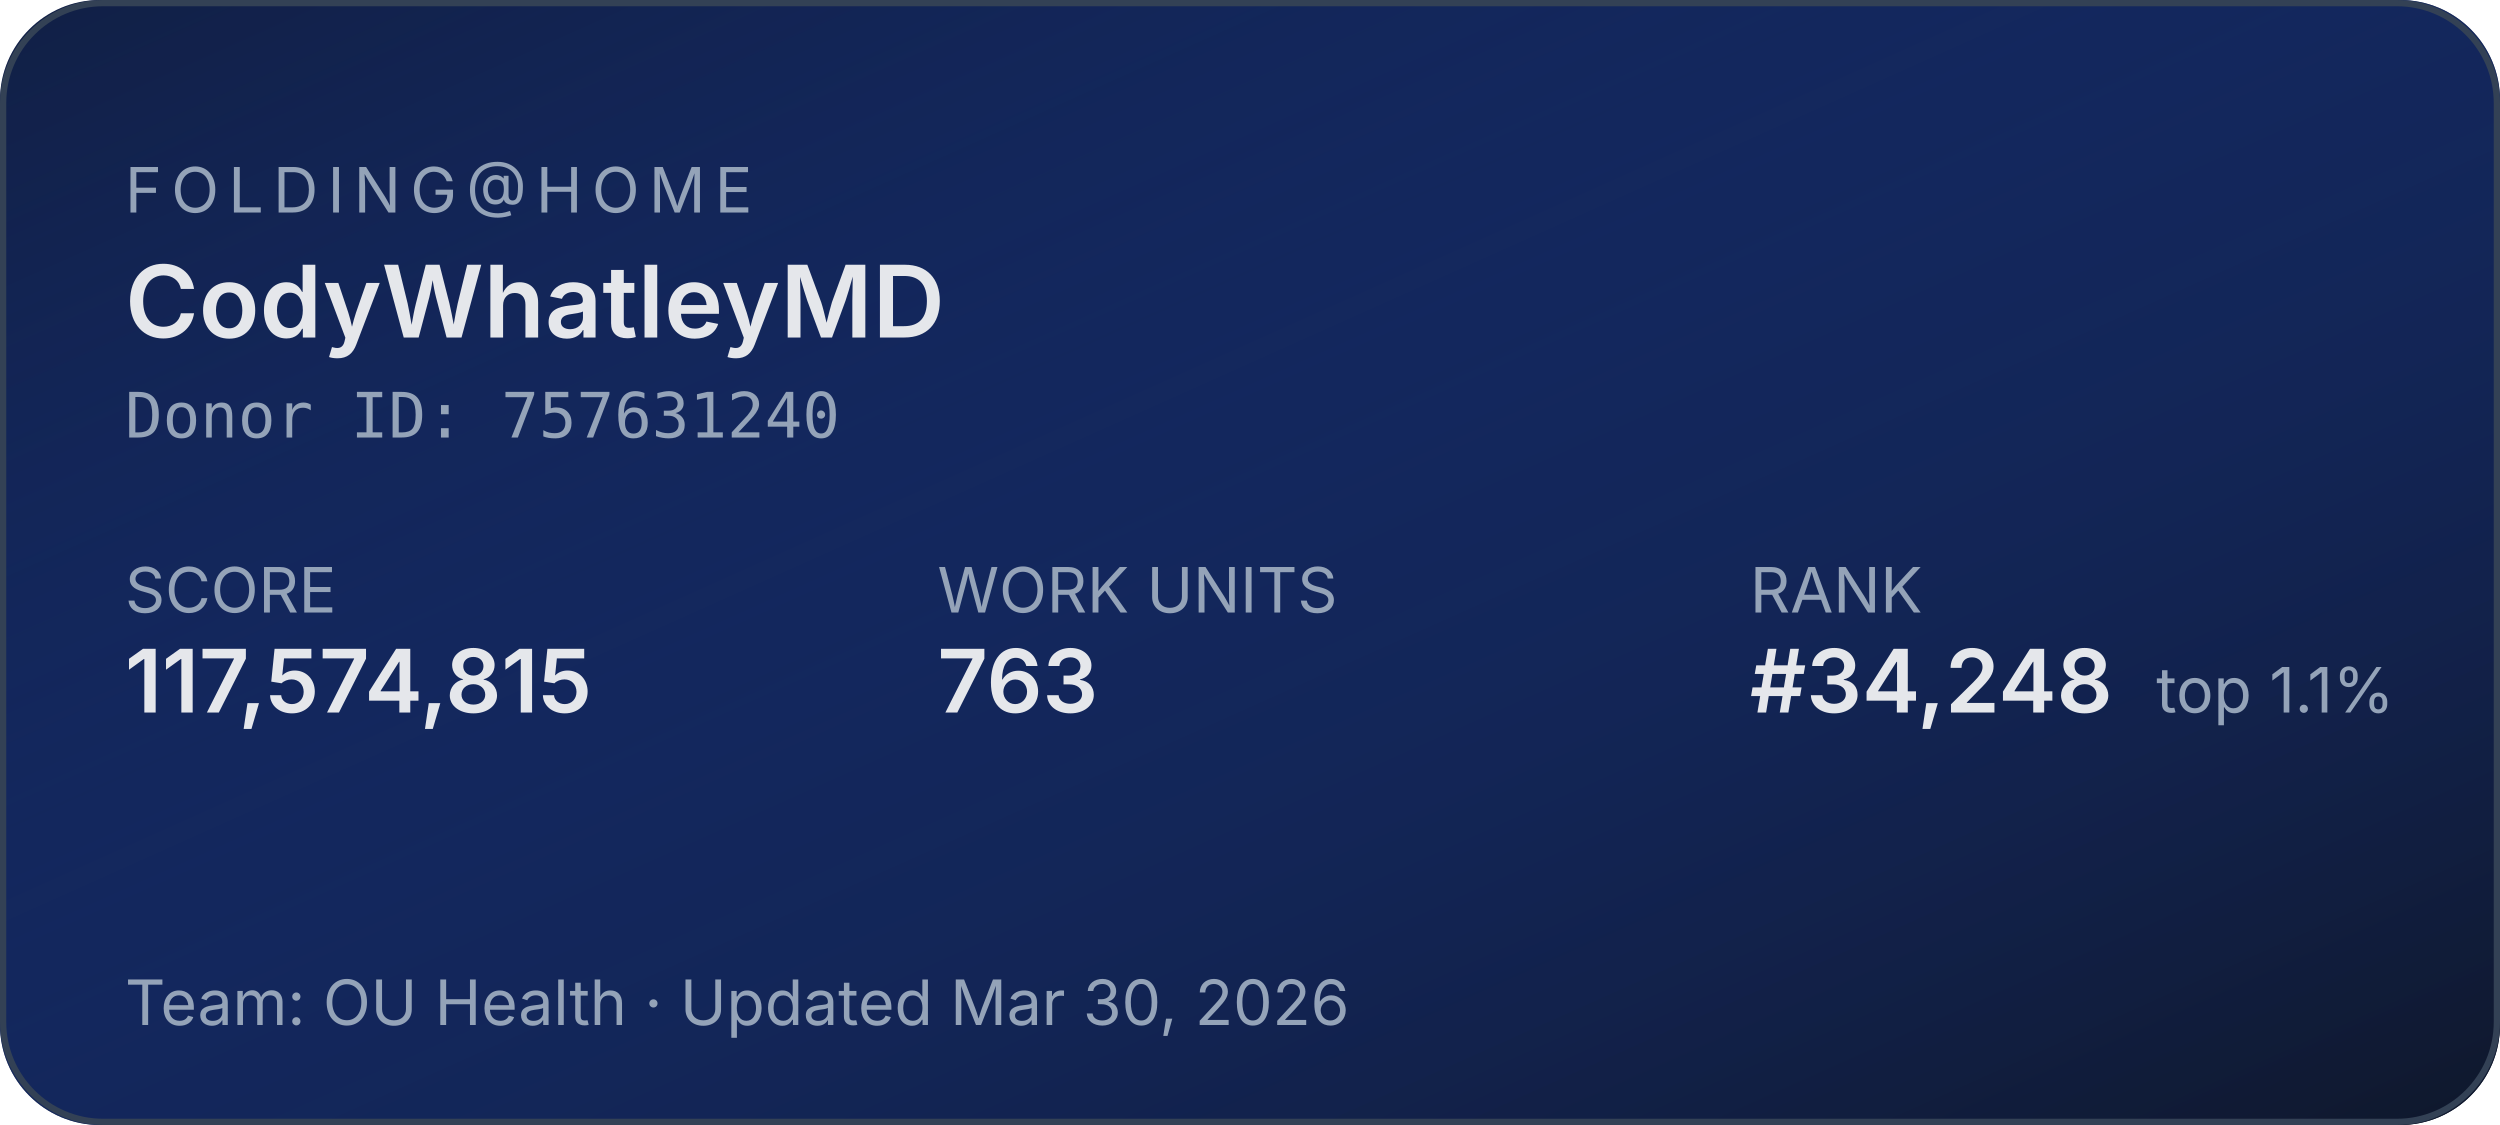
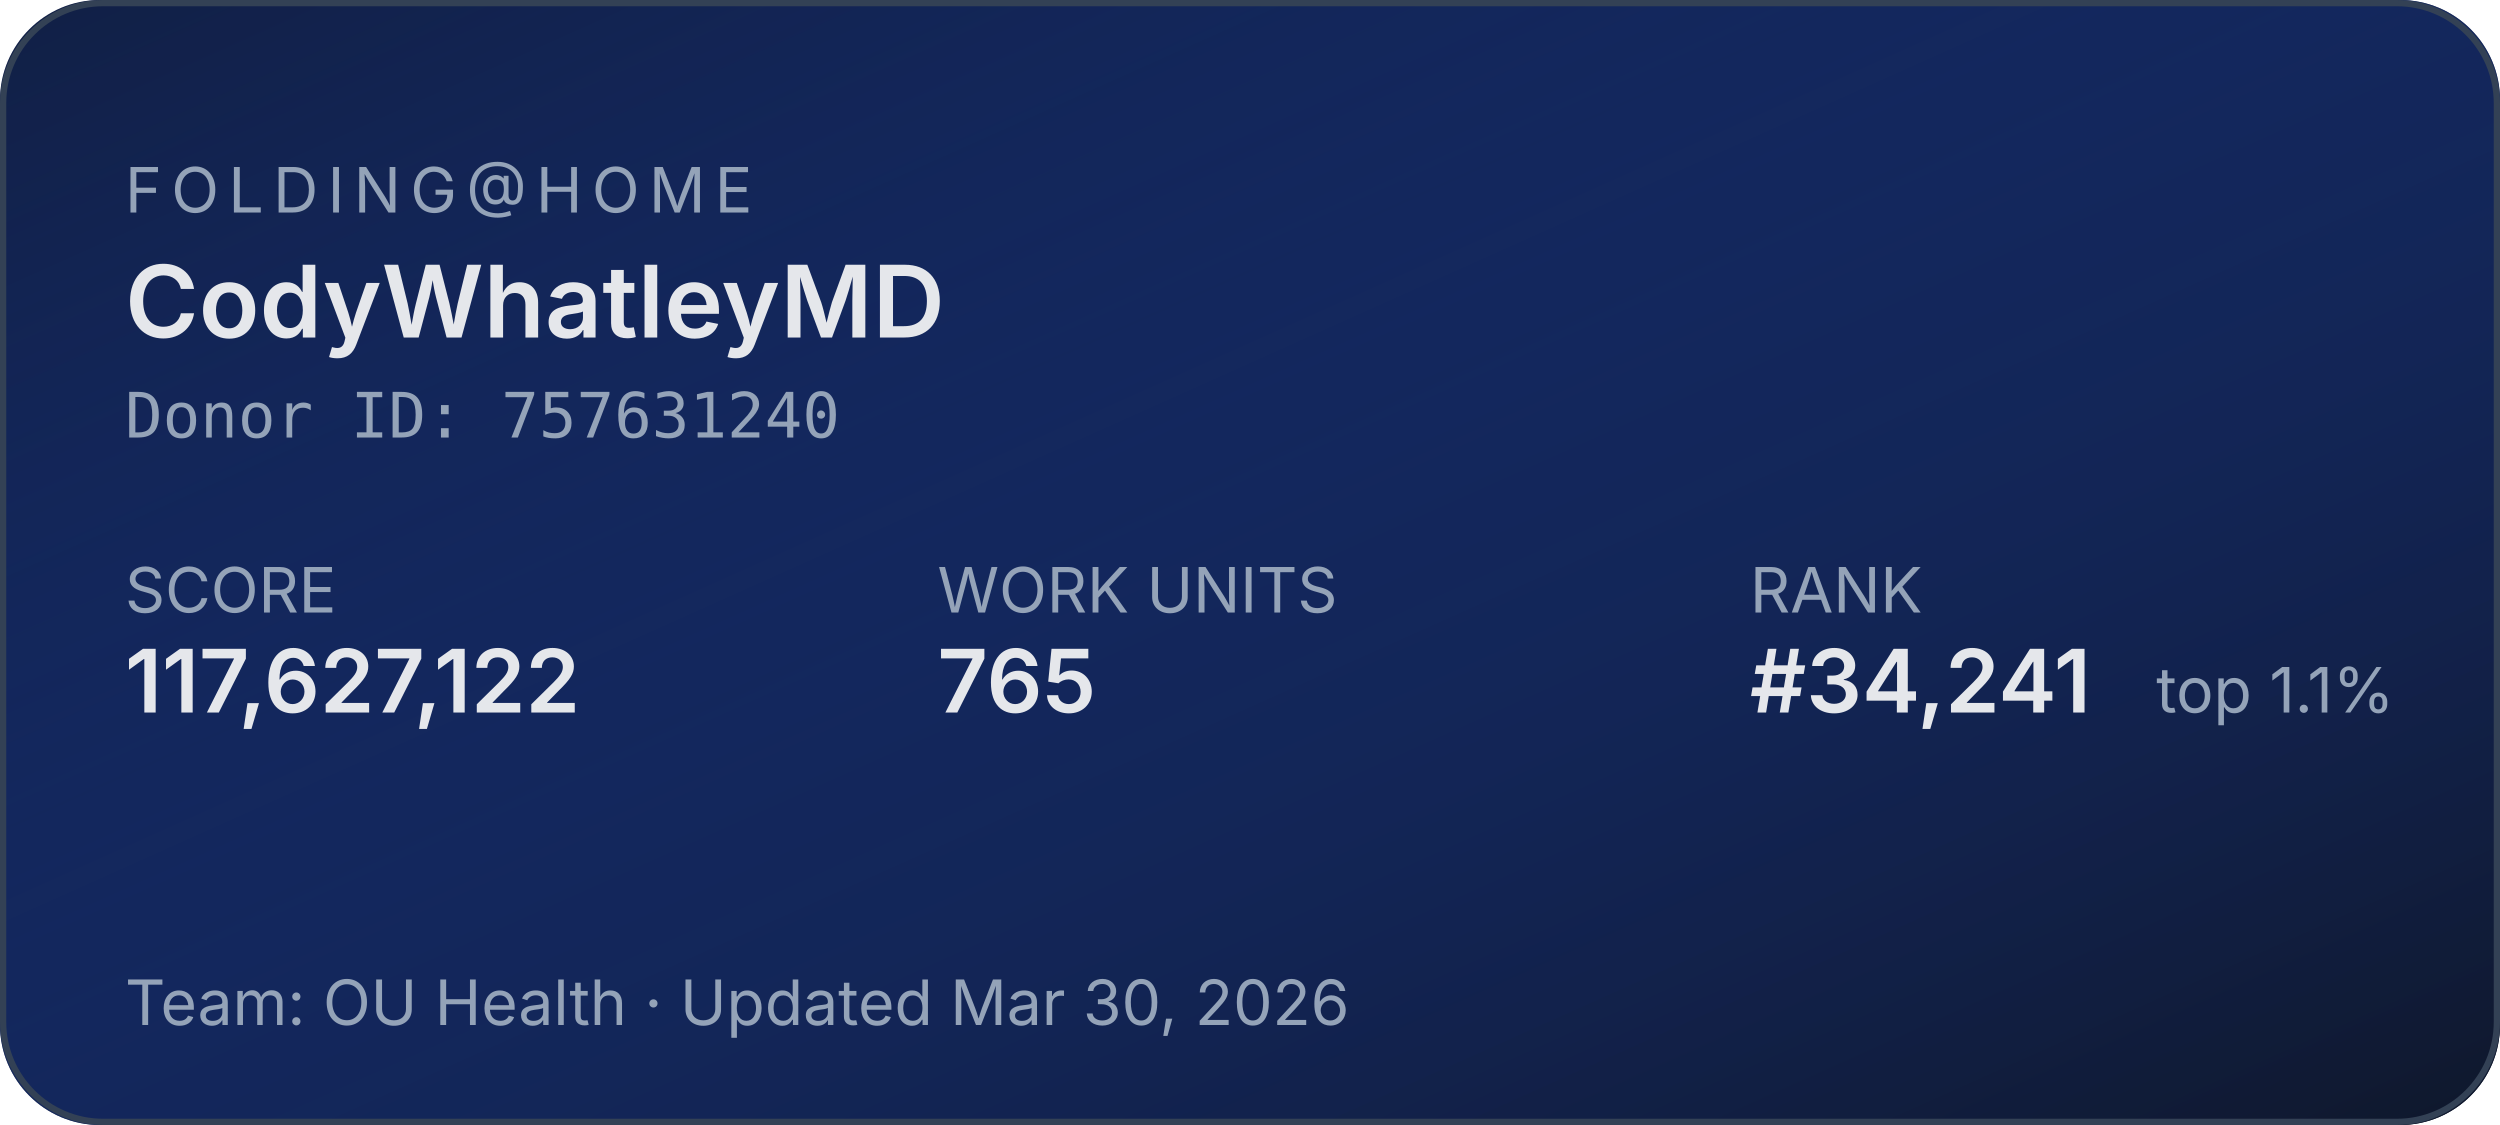
<svg xmlns="http://www.w3.org/2000/svg" width="400" height="180" role="img" aria-label="Folding@home stats for CodyWhatleyMD">
  <defs>
    <linearGradient id="bg" x1="0" y1="0" x2="1" y2="1">
      <stop offset="0%" stop-color="#1d4ed8" stop-opacity="0.15" />
      <stop offset="100%" stop-color="#0f172a" stop-opacity="1" />
    </linearGradient>
  </defs>
  <rect width="400" height="180" rx="16" fill="#0f172a" />
  <rect width="400" height="180" rx="16" fill="url(#bg)" />
  <rect x="0.5" y="0.5" width="399" height="179" rx="16" fill="none" stroke="#334155" stroke-width="1" />
  <g font-family="system-ui,-apple-system,sans-serif">
    <text x="20" y="34" fill="#94a3b8" font-size="10" letter-spacing="1.5" text-transform="uppercase">FOLDING@HOME</text>
    <text x="20" y="54" fill="#e5e7eb" font-size="16" font-weight="600">CodyWhatleyMD</text>
    <text x="20" y="70" fill="#94a3b8" font-size="10" font-family="ui-monospace,monospace">Donor ID: 757631240</text>
    <text x="20" y="98" fill="#94a3b8" font-size="10">SCORE</text>
-     <text x="20" y="114" fill="#e5e7eb" font-size="14" font-weight="600">117,574,815</text>
+     <text x="20" y="114" fill="#e5e7eb" font-size="14" font-weight="600">117,627,122</text>
    <text x="150" y="98" fill="#94a3b8" font-size="10">WORK UNITS</text>
-     <text x="150" y="114" fill="#e5e7eb" font-size="14" font-weight="600">763</text>
+     <text x="150" y="114" fill="#e5e7eb" font-size="14" font-weight="600">765</text>
    <text x="280" y="98" fill="#94a3b8" font-size="10">RANK</text>
-     <text x="280" y="114" fill="#e5e7eb" font-size="14" font-weight="600">#34,248</text>
+     <text x="280" y="114" fill="#e5e7eb" font-size="14" font-weight="600">#34,241</text>
    <text x="345" y="114" fill="#94a3b8" font-size="10">top 1.1%</text>
    <text x="20" y="164" fill="#94a3b8" font-size="10">Team: OU Health  ·  Updated Mar 30, 2026</text>
  </g>
</svg>
